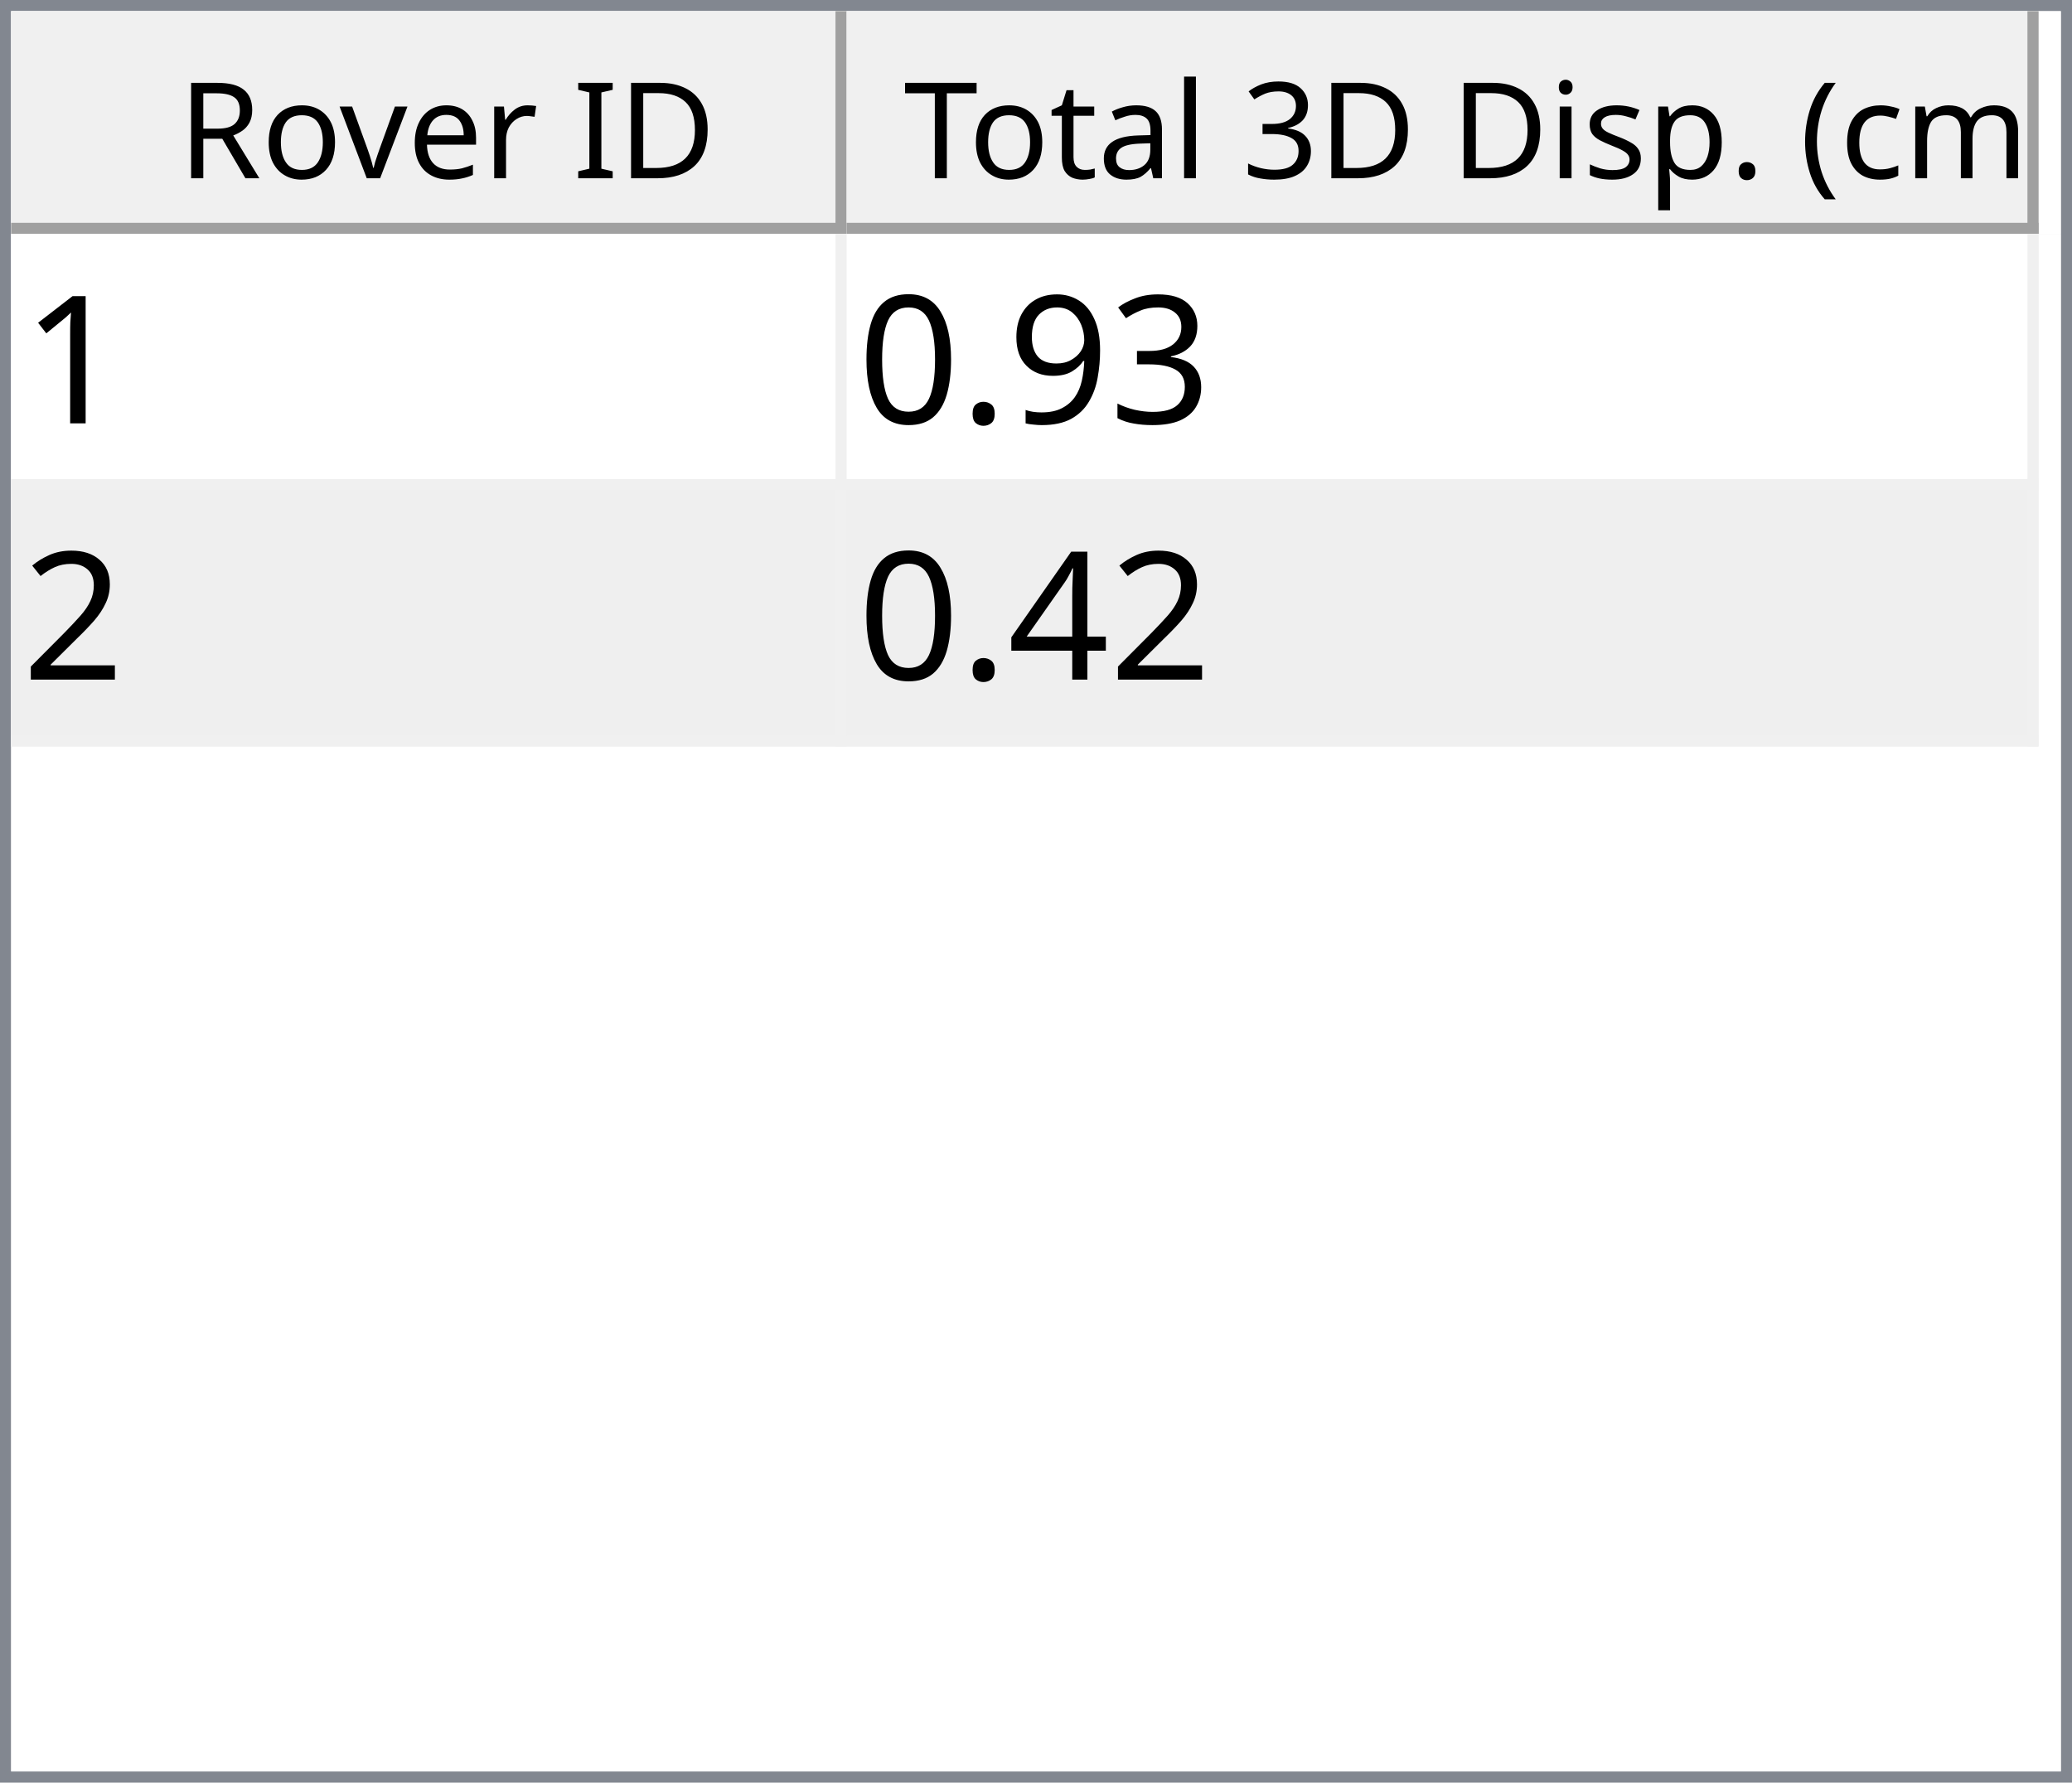
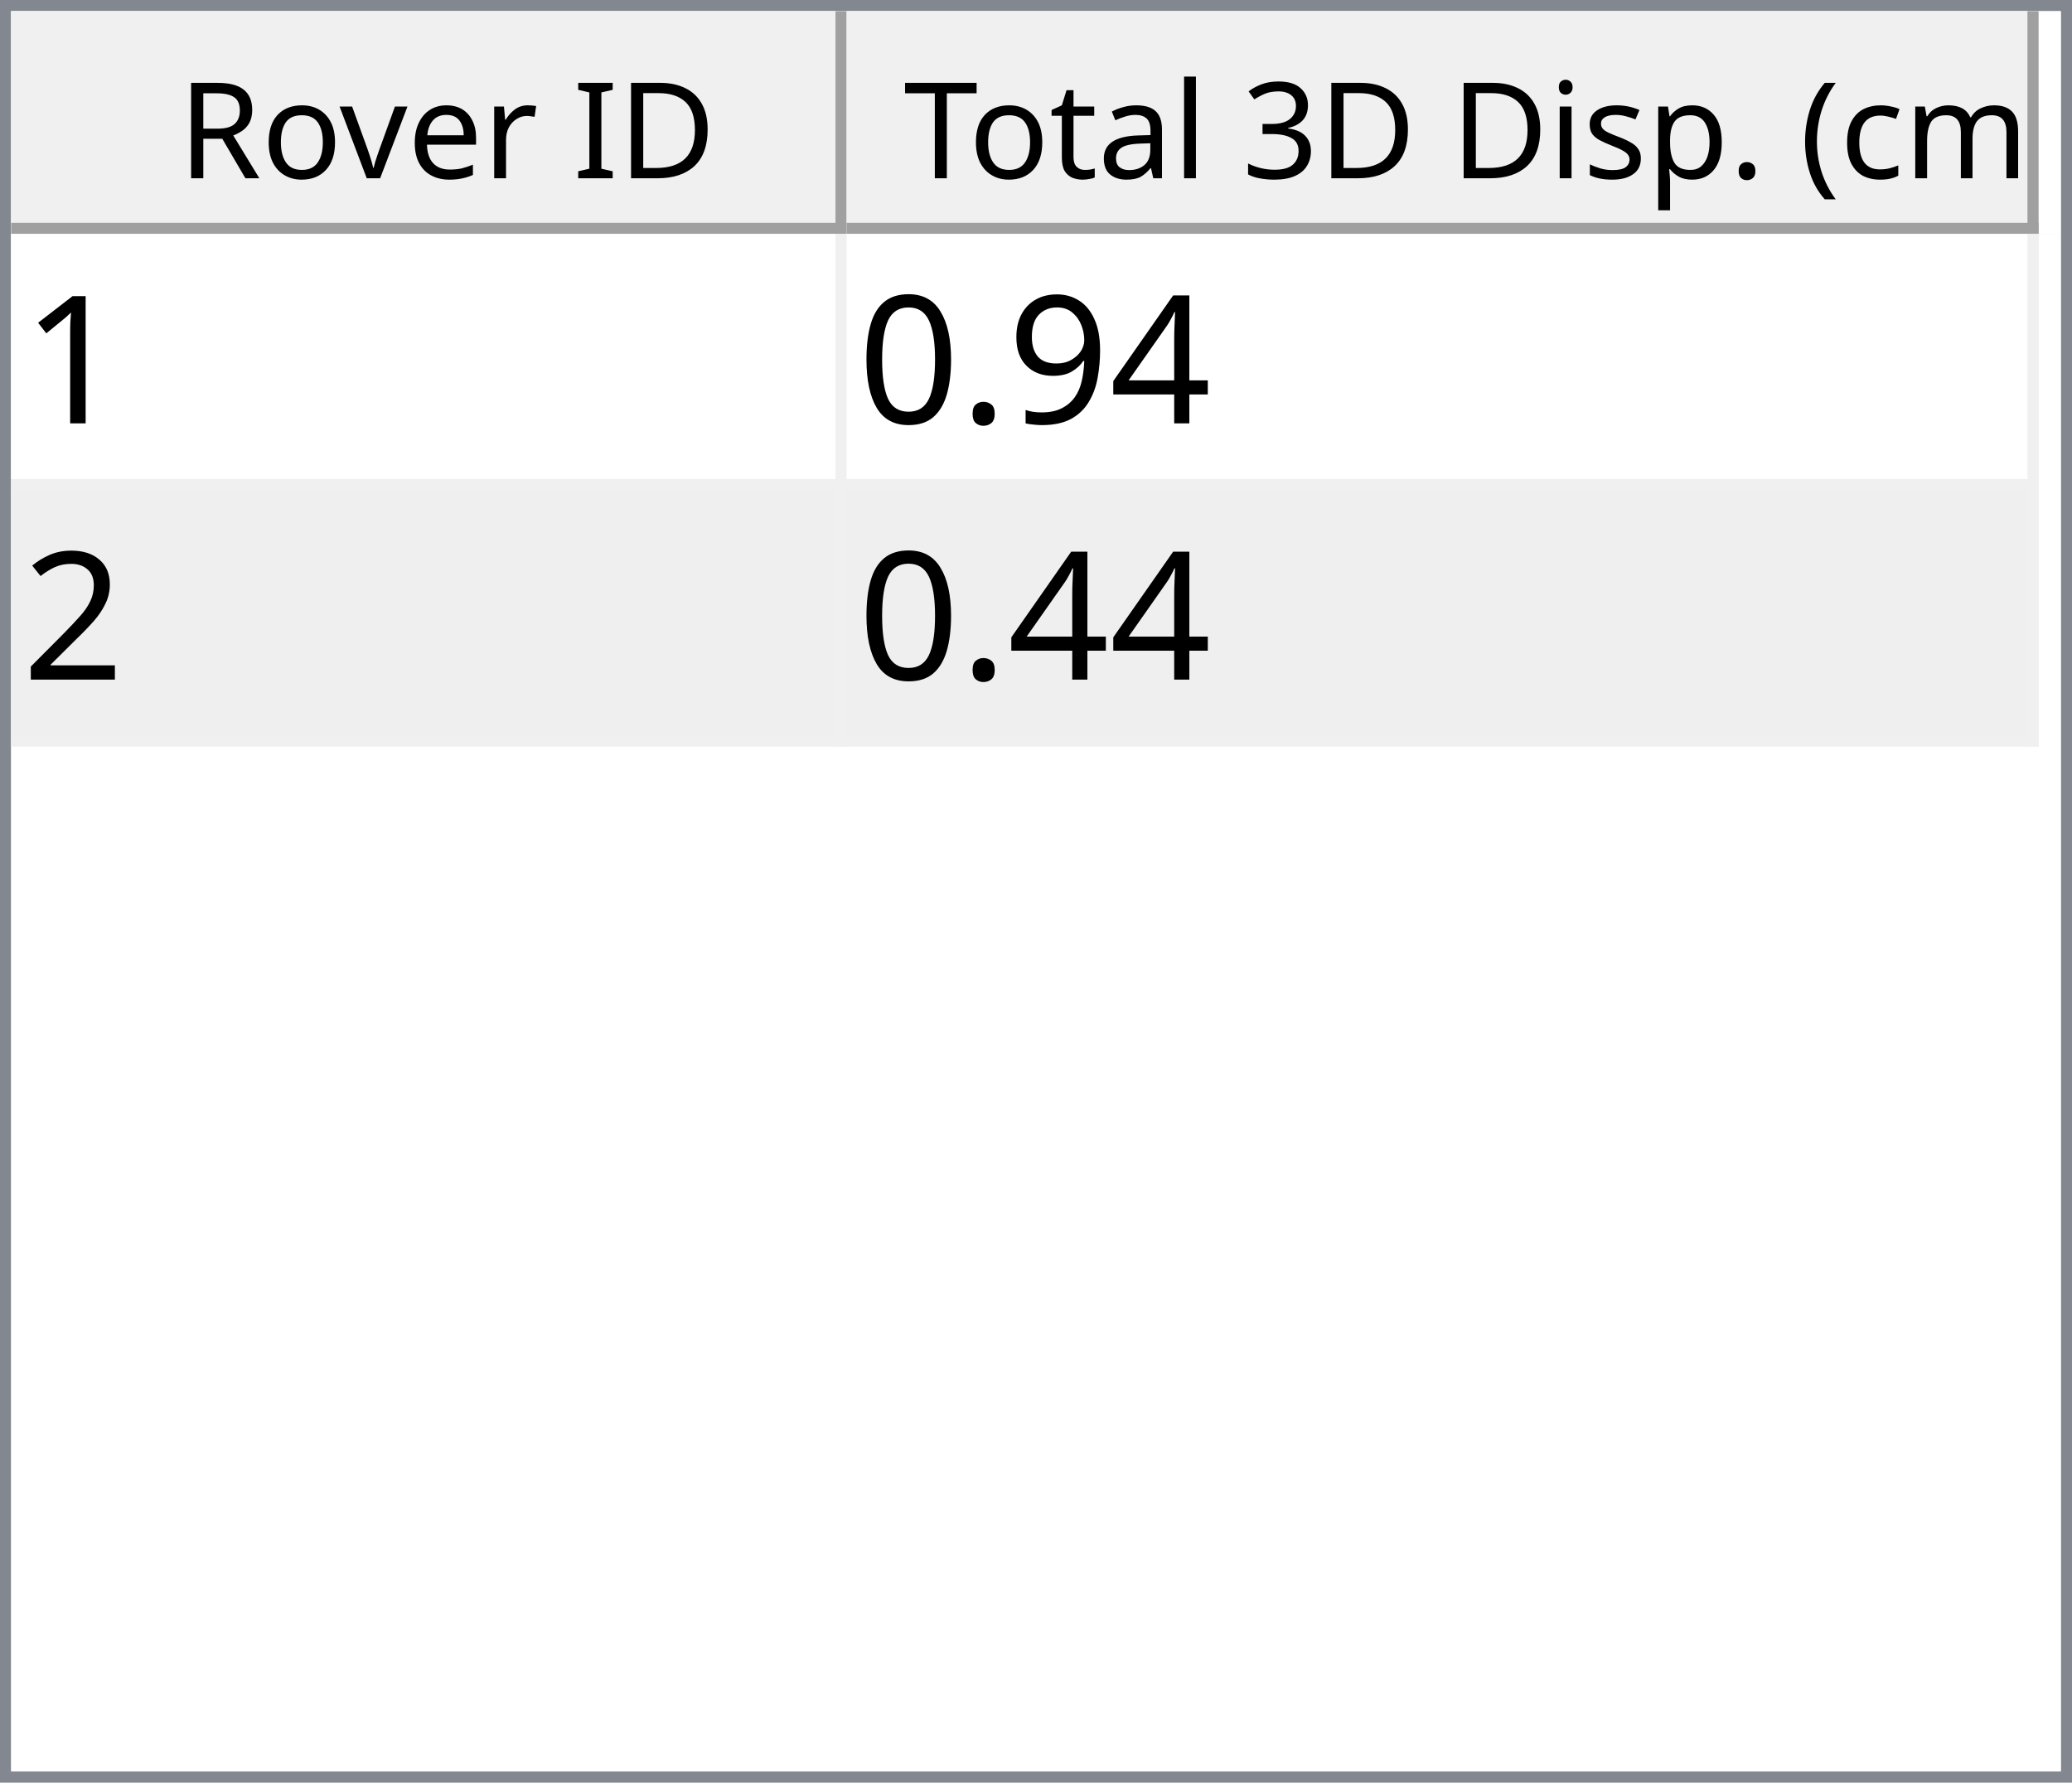
<svg xmlns="http://www.w3.org/2000/svg" style="fill-opacity:1; color-rendering:auto; color-interpolation:auto; text-rendering:auto; stroke:black; stroke-linecap:square; stroke-miterlimit:10; shape-rendering:auto; stroke-opacity:1; fill:black; stroke-dasharray:none; font-weight:normal; stroke-width:1; font-family:'Dialog'; font-style:normal; stroke-linejoin:miter; font-size:12px; stroke-dashoffset:0; image-rendering:auto;" width="186" height="160">
  <defs id="genericDefs" />
  <g>
    <defs id="defs1">
      <clipPath clipPathUnits="userSpaceOnUse" id="clipPath1">
        <path d="M0 0 L186 0 L186 160 L0 160 L0 0 Z" />
      </clipPath>
      <clipPath clipPathUnits="userSpaceOnUse" id="clipPath2">
        <path d="M0 0 L0 160 L186 160 L186 0 Z" />
      </clipPath>
      <clipPath clipPathUnits="userSpaceOnUse" id="clipPath3">
        <path d="M0 0 L0 20 L184 20 L184 0 Z" />
      </clipPath>
      <clipPath clipPathUnits="userSpaceOnUse" id="clipPath4">
        <path d="M0 0 L0 20 L75 20 L75 0 Z" />
      </clipPath>
      <clipPath clipPathUnits="userSpaceOnUse" id="clipPath5">
        <path d="M1 1 L1 19 L74 19 L74 1 Z" />
      </clipPath>
      <clipPath clipPathUnits="userSpaceOnUse" id="clipPath6">
        <path d="M0 0 L0 18 L73 18 L73 0 Z" />
      </clipPath>
      <clipPath clipPathUnits="userSpaceOnUse" id="clipPath7">
        <path d="M-0.5 -0.5 L-0.5 19.5 L74.5 19.5 L74.5 -0.5 Z" />
      </clipPath>
      <clipPath clipPathUnits="userSpaceOnUse" id="clipPath8">
        <path d="M0 0 L0 20 L107 20 L107 0 Z" />
      </clipPath>
      <clipPath clipPathUnits="userSpaceOnUse" id="clipPath9">
        <path d="M1 1 L1 19 L106 19 L106 1 Z" />
      </clipPath>
      <clipPath clipPathUnits="userSpaceOnUse" id="clipPath10">
        <path d="M0 0 L0 18 L105 18 L105 0 Z" />
      </clipPath>
      <clipPath clipPathUnits="userSpaceOnUse" id="clipPath11">
        <path d="M-0.5 -0.5 L-0.5 19.5 L106.5 19.5 L106.5 -0.5 Z" />
      </clipPath>
      <clipPath clipPathUnits="userSpaceOnUse" id="clipPath12">
        <path d="M0 0 L0 138 L184 138 L184 0 Z" />
      </clipPath>
      <clipPath clipPathUnits="userSpaceOnUse" id="clipPath13">
        <path d="M0 0 L0 46 L182 46 L182 0 Z" />
      </clipPath>
      <clipPath clipPathUnits="userSpaceOnUse" id="clipPath14">
        <path d="M-0.5 -0.5 L-0.5 45.5 L181.5 45.5 L181.5 -0.5 Z" />
      </clipPath>
      <clipPath clipPathUnits="userSpaceOnUse" id="clipPath15">
        <path d="M0 0 L0 22 L74 22 L74 0 Z" />
      </clipPath>
      <clipPath clipPathUnits="userSpaceOnUse" id="clipPath16">
        <path d="M0 0 L0 22 L106 22 L106 0 Z" />
      </clipPath>
      <font horiz-adv-x="64.551" id="font1">
        <font-face ascent="107.91" descent="25.098" units-per-em="100" style="font-style:normal; font-family:Segoe UI; font-weight:normal;" />
        <missing-glyph horiz-adv-x="64.551" d="M8.109 0 L8.109 68.266 L56.453 68.266 L56.453 0 L8.109 0 ZM15.328 7.234 L49.219 7.234 L49.219 61.031 L15.328 61.031 L15.328 7.234 Z" />
        <glyph unicode="D" horiz-adv-x="70.117" d="M9.188 0 L9.188 70.016 L28.516 70.016 Q65.531 70.016 65.531 35.891 Q65.531 19.672 55.25 9.836 Q44.969 0 27.734 0 L9.188 0 ZM17.391 62.594 L17.391 7.422 L27.828 7.422 Q41.609 7.422 49.273 14.797 Q56.938 22.172 56.938 35.688 Q56.938 62.594 28.328 62.594 L17.391 62.594 Z" />
        <glyph unicode="I" horiz-adv-x="26.611" d="M17.391 0 L9.188 0 L9.188 70.016 L17.391 70.016 L17.391 0 Z" />
        <glyph unicode=" " horiz-adv-x="27.393" d="" />
        <glyph unicode="r" horiz-adv-x="34.766" d="M34.188 41.891 Q32.078 43.5 28.125 43.5 Q23 43.5 19.555 38.672 Q16.109 33.844 16.109 25.484 L16.109 0 L8.109 0 L8.109 50 L16.109 50 L16.109 39.703 L16.312 39.703 Q18.016 44.969 21.531 47.922 Q25.047 50.875 29.391 50.875 Q32.516 50.875 34.188 50.203 L34.188 41.891 Z" />
        <glyph unicode="e" horiz-adv-x="52.295" d="M48.297 23 L12.984 23 Q13.188 14.656 17.484 10.109 Q21.781 5.562 29.297 5.562 Q37.75 5.562 44.828 11.141 L44.828 3.609 Q38.234 -1.172 27.391 -1.172 Q16.797 -1.172 10.742 5.641 Q4.688 12.453 4.688 24.812 Q4.688 36.469 11.305 43.82 Q17.922 51.172 27.734 51.172 Q37.547 51.172 42.922 44.828 Q48.297 38.484 48.297 27.203 L48.297 23 ZM40.094 29.781 Q40.047 36.719 36.75 40.578 Q33.453 44.438 27.594 44.438 Q21.922 44.438 17.969 40.383 Q14.016 36.328 13.094 29.781 L40.094 29.781 Z" />
        <glyph unicode="v" horiz-adv-x="47.9" d="M47.406 50 L27.484 0 L19.625 0 L0.688 50 L9.469 50 L22.172 13.672 Q23.578 9.672 23.922 6.688 L24.125 6.688 Q24.609 10.453 25.688 13.484 L38.969 50 L47.406 50 Z" />
        <glyph unicode="o" horiz-adv-x="58.594" d="M29 -1.172 Q17.922 -1.172 11.305 5.836 Q4.688 12.844 4.688 24.422 Q4.688 37.016 11.57 44.094 Q18.453 51.172 30.172 51.172 Q41.359 51.172 47.633 44.289 Q53.906 37.406 53.906 25.203 Q53.906 13.234 47.141 6.031 Q40.375 -1.172 29 -1.172 ZM29.594 44.438 Q21.875 44.438 17.383 39.188 Q12.891 33.938 12.891 24.703 Q12.891 15.828 17.43 10.695 Q21.969 5.562 29.594 5.562 Q37.359 5.562 41.531 10.594 Q45.703 15.625 45.703 24.906 Q45.703 34.281 41.531 39.359 Q37.359 44.438 29.594 44.438 Z" />
        <glyph unicode="R" horiz-adv-x="59.814" d="M59.375 0 L49.609 0 L37.891 19.625 Q36.281 22.359 34.766 24.289 Q33.25 26.219 31.664 27.438 Q30.078 28.656 28.25 29.219 Q26.422 29.781 24.125 29.781 L17.391 29.781 L17.391 0 L9.188 0 L9.188 70.016 L30.078 70.016 Q34.672 70.016 38.555 68.867 Q42.438 67.719 45.289 65.375 Q48.141 63.031 49.758 59.547 Q51.375 56.062 51.375 51.375 Q51.375 47.703 50.273 44.656 Q49.172 41.609 47.148 39.211 Q45.125 36.812 42.266 35.133 Q39.406 33.453 35.844 32.516 L35.844 32.328 Q37.594 31.547 38.891 30.547 Q40.188 29.547 41.359 28.18 Q42.531 26.812 43.68 25.078 Q44.828 23.344 46.234 21.047 L59.375 0 ZM17.391 62.594 L17.391 37.203 L28.516 37.203 Q31.594 37.203 34.203 38.133 Q36.812 39.062 38.719 40.797 Q40.625 42.531 41.703 45.047 Q42.781 47.562 42.781 50.688 Q42.781 56.297 39.141 59.445 Q35.5 62.594 28.609 62.594 L17.391 62.594 Z" />
        <glyph unicode=")" horiz-adv-x="30.176" d="M8.297 -15.922 L1.172 -15.922 Q16.406 2.344 16.406 26.812 Q16.406 51.469 1.078 70.016 L8.297 70.016 Q23.531 52.156 23.531 26.703 Q23.531 1.375 8.297 -15.922 Z" />
        <glyph unicode="m" horiz-adv-x="86.133" d="M79.109 0 L71.094 0 L71.094 28.719 Q71.094 37.016 68.531 40.727 Q65.969 44.438 59.906 44.438 Q54.781 44.438 51.195 39.75 Q47.609 35.062 47.609 28.516 L47.609 0 L39.594 0 L39.594 29.688 Q39.594 44.438 28.219 44.438 Q22.953 44.438 19.531 40.016 Q16.109 35.594 16.109 28.516 L16.109 0 L8.109 0 L8.109 50 L16.109 50 L16.109 42.094 L16.312 42.094 Q21.625 51.172 31.844 51.172 Q36.969 51.172 40.773 48.312 Q44.578 45.453 46 40.828 Q51.562 51.172 62.594 51.172 Q79.109 51.172 79.109 30.812 L79.109 0 Z" />
        <glyph unicode="c" horiz-adv-x="46.191" d="M42.188 2.297 Q36.422 -1.172 28.516 -1.172 Q17.828 -1.172 11.258 5.789 Q4.688 12.75 4.688 23.828 Q4.688 36.188 11.766 43.68 Q18.844 51.172 30.672 51.172 Q37.25 51.172 42.281 48.734 L42.281 40.531 Q36.719 44.438 30.375 44.438 Q22.703 44.438 17.797 38.945 Q12.891 33.453 12.891 24.516 Q12.891 15.719 17.508 10.641 Q22.125 5.562 29.891 5.562 Q36.422 5.562 42.188 9.906 L42.188 2.297 Z" />
        <glyph unicode="(" horiz-adv-x="30.176" d="M29.109 -15.922 L21.969 -15.922 Q6.844 1.375 6.844 26.703 Q6.844 52.156 21.969 70.016 L29.203 70.016 Q13.875 51.469 13.875 26.812 Q13.875 2.344 29.109 -15.922 Z" />
        <glyph unicode="." horiz-adv-x="21.68" d="M10.891 -1.078 Q8.641 -1.078 7.055 0.539 Q5.469 2.156 5.469 4.391 Q5.469 6.641 7.055 8.273 Q8.641 9.906 10.891 9.906 Q13.188 9.906 14.797 8.273 Q16.406 6.641 16.406 4.391 Q16.406 2.156 14.797 0.539 Q13.188 -1.078 10.891 -1.078 Z" />
        <glyph unicode="p" horiz-adv-x="58.789" d="M16.312 7.234 L16.109 7.234 L16.109 -23 L8.109 -23 L8.109 50 L16.109 50 L16.109 41.219 L16.312 41.219 Q22.219 51.172 33.594 51.172 Q43.266 51.172 48.688 44.461 Q54.109 37.75 54.109 26.469 Q54.109 13.922 48 6.375 Q41.891 -1.172 31.297 -1.172 Q21.578 -1.172 16.312 7.234 ZM16.109 27.391 L16.109 20.406 Q16.109 14.203 20.141 9.883 Q24.172 5.562 30.375 5.562 Q37.641 5.562 41.773 11.133 Q45.906 16.703 45.906 26.609 Q45.906 34.969 42.047 39.703 Q38.188 44.438 31.594 44.438 Q24.609 44.438 20.359 39.578 Q16.109 34.719 16.109 27.391 Z" />
        <glyph unicode="s" horiz-adv-x="42.432" d="M5.078 1.812 L5.078 10.406 Q11.625 5.562 19.484 5.562 Q30.031 5.562 30.031 12.594 Q30.031 14.594 29.125 15.992 Q28.219 17.391 26.68 18.461 Q25.141 19.531 23.07 20.383 Q21 21.234 18.609 22.172 Q15.281 23.484 12.766 24.828 Q10.25 26.172 8.57 27.859 Q6.891 29.547 6.031 31.695 Q5.172 33.844 5.172 36.719 Q5.172 40.234 6.789 42.945 Q8.406 45.656 11.086 47.484 Q13.766 49.312 17.211 50.242 Q20.656 51.172 24.312 51.172 Q30.812 51.172 35.938 48.922 L35.938 40.828 Q30.422 44.438 23.25 44.438 Q21 44.438 19.195 43.922 Q17.391 43.406 16.094 42.477 Q14.797 41.547 14.086 40.258 Q13.375 38.969 13.375 37.406 Q13.375 35.453 14.086 34.133 Q14.797 32.812 16.164 31.789 Q17.531 30.766 19.484 29.938 Q21.438 29.109 23.922 28.125 Q27.25 26.859 29.883 25.516 Q32.516 24.172 34.375 22.484 Q36.234 20.797 37.234 18.602 Q38.234 16.406 38.234 13.375 Q38.234 9.672 36.602 6.938 Q34.969 4.203 32.234 2.398 Q29.5 0.594 25.93 -0.289 Q22.359 -1.172 18.453 -1.172 Q10.75 -1.172 5.078 1.812 Z" />
        <glyph unicode="i" horiz-adv-x="24.219" d="M12.203 62.703 Q10.062 62.703 8.547 64.164 Q7.031 65.625 7.031 67.875 Q7.031 70.125 8.547 71.609 Q10.062 73.094 12.203 73.094 Q14.406 73.094 15.945 71.609 Q17.484 70.125 17.484 67.875 Q17.484 65.719 15.945 64.211 Q14.406 62.703 12.203 62.703 ZM16.109 0 L8.109 0 L8.109 50 L16.109 50 L16.109 0 Z" />
        <glyph unicode="3" horiz-adv-x="53.906" d="M46.531 19.828 Q46.531 15.094 44.75 11.211 Q42.969 7.328 39.719 4.57 Q36.469 1.812 31.93 0.297 Q27.391 -1.219 21.922 -1.219 Q11.922 -1.219 6 2.594 L6 11.188 Q13.094 5.609 22.219 5.609 Q25.875 5.609 28.828 6.539 Q31.781 7.469 33.906 9.227 Q36.031 10.984 37.18 13.477 Q38.328 15.969 38.328 19.094 Q38.328 32.812 18.797 32.812 L12.984 32.812 L12.984 39.594 L18.5 39.594 Q35.797 39.594 35.797 52.484 Q35.797 64.406 22.609 64.406 Q15.188 64.406 8.688 59.422 L8.688 67.188 Q15.375 71.188 24.609 71.188 Q29 71.188 32.57 69.969 Q36.141 68.75 38.68 66.555 Q41.219 64.359 42.609 61.281 Q44 58.203 44 54.5 Q44 40.672 30.031 36.719 L30.031 36.531 Q33.594 36.141 36.625 34.797 Q39.656 33.453 41.852 31.305 Q44.047 29.156 45.289 26.25 Q46.531 23.344 46.531 19.828 Z" />
        <glyph unicode="l" horiz-adv-x="24.219" d="M16.109 0 L8.109 0 L8.109 74.031 L16.109 74.031 L16.109 0 Z" />
        <glyph unicode="a" horiz-adv-x="50.879" d="M43.891 0 L35.891 0 L35.891 7.812 L35.688 7.812 Q30.469 -1.172 20.312 -1.172 Q12.844 -1.172 8.617 2.781 Q4.391 6.734 4.391 13.281 Q4.391 27.297 20.906 29.594 L35.891 31.688 Q35.891 44.438 25.594 44.438 Q16.547 44.438 9.281 38.281 L9.281 46.484 Q16.656 51.172 26.266 51.172 Q43.891 51.172 43.891 32.516 L43.891 0 ZM35.891 25.297 L23.828 23.641 Q18.266 22.859 15.43 20.875 Q12.594 18.891 12.594 13.875 Q12.594 10.203 15.211 7.883 Q17.828 5.562 22.172 5.562 Q28.125 5.562 32.008 9.742 Q35.891 13.922 35.891 20.312 L35.891 25.297 Z" />
        <glyph unicode="t" horiz-adv-x="33.887" d="M31.297 0.484 Q28.469 -1.078 23.828 -1.078 Q10.688 -1.078 10.688 13.578 L10.688 43.172 L2.094 43.172 L2.094 50 L10.688 50 L10.688 62.203 L18.703 64.797 L18.703 50 L31.297 50 L31.297 43.172 L18.703 43.172 L18.703 14.984 Q18.703 9.969 20.414 7.82 Q22.125 5.672 26.078 5.672 Q29.109 5.672 31.297 7.328 L31.297 0.484 Z" />
        <glyph unicode="T" horiz-adv-x="52.393" d="M50.594 62.594 L30.375 62.594 L30.375 0 L22.172 0 L22.172 62.594 L2 62.594 L2 70.016 L50.594 70.016 L50.594 62.594 Z" />
      </font>
      <font horiz-adv-x="75.0" id="font2">
        <font-face ascent="100.537" descent="21.973" units-per-em="100" style="font-style:normal; font-family:sans-serif; font-weight:normal;" />
        <missing-glyph horiz-adv-x="75.0" d="M12.5 0 L12.5 62.5 L62.5 62.5 L62.5 0 L12.5 0 ZM14.062 1.562 L60.938 1.562 L60.938 60.938 L14.062 60.938 L14.062 1.562 Z" />
        <glyph unicode="1" horiz-adv-x="55.615" d="M37.25 0 L28.469 0 L28.469 56 Q25.297 52.984 20.141 49.953 Q14.984 46.922 10.891 45.406 L10.891 53.906 Q18.266 57.375 23.781 62.305 Q29.297 67.234 31.594 71.875 L37.25 71.875 L37.25 0 Z" />
-         <glyph unicode="3" horiz-adv-x="55.615" d="M4.203 18.891 L12.984 20.062 Q14.5 12.594 18.141 9.297 Q21.781 6 27 6 Q33.203 6 37.477 10.297 Q41.75 14.594 41.75 20.953 Q41.75 27 37.797 30.93 Q33.844 34.859 27.734 34.859 Q25.25 34.859 21.531 33.891 L22.516 41.609 Q23.391 41.5 23.922 41.5 Q29.547 41.5 34.039 44.43 Q38.531 47.359 38.531 53.469 Q38.531 58.297 35.258 61.477 Q31.984 64.656 26.812 64.656 Q21.688 64.656 18.266 61.43 Q14.844 58.203 13.875 51.766 L5.078 53.328 Q6.688 62.156 12.398 67.016 Q18.109 71.875 26.609 71.875 Q32.469 71.875 37.398 69.359 Q42.328 66.844 44.945 62.5 Q47.562 58.156 47.562 53.266 Q47.562 48.641 45.07 44.828 Q42.578 41.016 37.703 38.766 Q44.047 37.312 47.562 32.695 Q51.078 28.078 51.078 21.141 Q51.078 11.766 44.242 5.25 Q37.406 -1.266 26.953 -1.266 Q17.531 -1.266 11.305 4.352 Q5.078 9.969 4.203 18.891 Z" />
+         <glyph unicode="4" horiz-adv-x="55.615" d="M32.328 0 L32.328 17.141 L1.266 17.141 L1.266 25.203 L33.938 71.578 L41.109 71.578 L41.109 25.203 L50.781 25.203 L50.781 17.141 L41.109 17.141 L41.109 0 L32.328 0 ZM32.328 25.203 L32.328 57.469 L9.906 25.203 L32.328 25.203 Z" />
        <glyph unicode="9" horiz-adv-x="55.615" d="M5.469 16.547 L13.922 17.328 Q14.984 11.375 18.016 8.688 Q21.047 6 25.781 6 Q29.828 6 32.883 7.859 Q35.938 9.719 37.891 12.82 Q39.844 15.922 41.164 21.195 Q42.484 26.469 42.484 31.938 Q42.484 32.516 42.438 33.688 Q39.797 29.5 35.234 26.883 Q30.672 24.266 25.344 24.266 Q16.453 24.266 10.305 30.711 Q4.156 37.156 4.156 47.703 Q4.156 58.594 10.578 65.234 Q17 71.875 26.656 71.875 Q33.641 71.875 39.43 68.117 Q45.219 64.359 48.219 57.398 Q51.219 50.438 51.219 37.25 Q51.219 23.531 48.242 15.406 Q45.266 7.281 39.383 3.031 Q33.5 -1.219 25.594 -1.219 Q17.188 -1.219 11.867 3.445 Q6.547 8.109 5.469 16.547 ZM41.453 48.141 Q41.453 55.719 37.43 60.156 Q33.406 64.594 27.734 64.594 Q21.875 64.594 17.531 59.812 Q13.188 55.031 13.188 47.406 Q13.188 40.578 17.312 36.305 Q21.438 32.031 27.484 32.031 Q33.594 32.031 37.523 36.305 Q41.453 40.578 41.453 48.141 Z" />
        <glyph unicode="." horiz-adv-x="27.783" d="M9.078 0 L9.078 10.016 L19.094 10.016 L19.094 0 L9.078 0 Z" />
        <glyph unicode="0" horiz-adv-x="55.615" d="M4.156 35.297 Q4.156 48 6.766 55.742 Q9.375 63.484 14.523 67.68 Q19.672 71.875 27.484 71.875 Q33.25 71.875 37.594 69.555 Q41.938 67.234 44.773 62.867 Q47.609 58.5 49.219 52.227 Q50.828 45.953 50.828 35.297 Q50.828 22.703 48.242 14.969 Q45.656 7.234 40.508 3.008 Q35.359 -1.219 27.484 -1.219 Q17.141 -1.219 11.234 6.203 Q4.156 15.141 4.156 35.297 ZM13.188 35.297 Q13.188 17.672 17.312 11.836 Q21.438 6 27.484 6 Q33.547 6 37.672 11.859 Q41.797 17.719 41.797 35.297 Q41.797 52.984 37.672 58.789 Q33.547 64.594 27.391 64.594 Q21.344 64.594 17.719 59.469 Q13.188 52.938 13.188 35.297 Z" />
        <glyph unicode="2" horiz-adv-x="55.615" d="M50.344 8.453 L50.344 0 L3.031 0 Q2.938 3.172 4.047 6.109 Q5.859 10.938 9.836 15.625 Q13.812 20.312 21.344 26.469 Q33.016 36.031 37.117 41.625 Q41.219 47.219 41.219 52.203 Q41.219 57.422 37.477 61.008 Q33.734 64.594 27.734 64.594 Q21.391 64.594 17.578 60.789 Q13.766 56.984 13.719 50.25 L4.688 51.172 Q5.609 61.281 11.664 66.578 Q17.719 71.875 27.938 71.875 Q38.234 71.875 44.242 66.164 Q50.25 60.453 50.25 52 Q50.25 47.703 48.492 43.555 Q46.734 39.406 42.656 34.812 Q38.578 30.219 29.109 22.219 Q21.188 15.578 18.945 13.211 Q16.703 10.844 15.234 8.453 L50.344 8.453 Z" />
-         <glyph unicode="4" horiz-adv-x="55.615" d="M32.328 0 L32.328 17.141 L1.266 17.141 L1.266 25.203 L33.938 71.578 L41.109 71.578 L41.109 25.203 L50.781 25.203 L50.781 17.141 L41.109 17.141 L41.109 0 L32.328 0 ZM32.328 25.203 L32.328 57.469 L9.906 25.203 L32.328 25.203 Z" />
      </font>
    </defs>
    <g style="fill:white; stroke:white;">
      <rect x="0" y="0" width="186" style="clip-path:url(#clipPath1); stroke:none;" height="160" />
    </g>
    <g style="fill:white; text-rendering:optimizeSpeed; color-rendering:optimizeSpeed; image-rendering:optimizeSpeed; shape-rendering:crispEdges; stroke:white; color-interpolation:sRGB;">
      <rect x="0" width="186" height="160" y="0" style="stroke:none;" />
      <path style="stroke:none;" d="M0 160 L186 160 L186 0 L0 0 Z" />
    </g>
    <g style="fill:rgb(240,240,240); font-family:'Segoe UI'; stroke:rgb(240,240,240);">
      <rect x="0" y="0" width="186" style="clip-path:url(#clipPath2); stroke:none;" height="160" />
    </g>
    <g style="fill:rgb(130,135,144); font-family:'Segoe UI'; stroke:rgb(130,135,144);">
      <path d="M0 0 L186 0 L186 160 L0 160 L0 0 ZM1 1 L185 1 L185 159 L1 159 L1 1 Z" style="fill-rule:evenodd; clip-path:url(#clipPath2); stroke:none;" />
    </g>
    <g style="fill:white; font-family:'Segoe UI'; stroke:white;" transform="translate(1,1)">
      <rect x="0" y="0" width="184" style="clip-path:url(#clipPath3); stroke:none;" height="20" />
    </g>
    <g style="fill:rgb(240,240,240); font-family:'Segoe UI'; stroke:rgb(240,240,240);" transform="translate(1,1)">
      <rect x="0" y="0" width="75" style="clip-path:url(#clipPath4); stroke:none;" height="20" />
    </g>
    <g style="font-family:'Segoe UI';" transform="translate(2,2)">
      <text x="14" xml:space="preserve" y="14" style="clip-path:url(#clipPath6); stroke:none;">Rover ID</text>
    </g>
    <g style="fill:rgb(160,160,160); font-family:'Segoe UI'; stroke:rgb(160,160,160); stroke-linejoin:bevel;" transform="translate(1.5,1.5)">
      <line x1="74" x2="74" y1="0" style="fill:none; clip-path:url(#clipPath7);" y2="19" />
    </g>
    <g style="fill:rgb(160,160,160); font-family:'Segoe UI'; stroke:rgb(160,160,160); stroke-linejoin:bevel;" transform="matrix(1,0,0,1,1,1) translate(0.5,0.5)">
      <line x1="0" x2="74" y1="19" style="fill:none; clip-path:url(#clipPath7);" y2="19" />
    </g>
    <g style="fill:rgb(240,240,240); font-family:'Segoe UI'; stroke:rgb(240,240,240);" transform="translate(76,1)">
      <rect x="0" y="0" width="107" style="clip-path:url(#clipPath8); stroke:none;" height="20" />
    </g>
    <g style="font-family:'Segoe UI';" transform="translate(77,2)">
      <text x="1" xml:space="preserve" y="14" style="clip-path:url(#clipPath10); stroke:none;"> Total 3D Disp. (cm)</text>
    </g>
    <g style="fill:rgb(160,160,160); font-family:'Segoe UI'; stroke:rgb(160,160,160); stroke-linejoin:bevel;" transform="translate(76.5,1.5)">
      <line x1="106" x2="106" y1="0" style="fill:none; clip-path:url(#clipPath11);" y2="19" />
    </g>
    <g style="fill:rgb(160,160,160); font-family:'Segoe UI'; stroke:rgb(160,160,160); stroke-linejoin:bevel;" transform="matrix(1,0,0,1,76,1) translate(0.5,0.5)">
      <line x1="0" x2="106" y1="19" style="fill:none; clip-path:url(#clipPath11);" y2="19" />
    </g>
    <g style="fill:white; font-family:'Segoe UI'; stroke:white;" transform="translate(1,21)">
      <rect x="0" y="0" width="184" style="clip-path:url(#clipPath12); stroke:none;" height="138" />
    </g>
    <g style="fill:rgb(240,240,240); font-size:16px; font-family:sans-serif; stroke:rgb(240,240,240);" transform="translate(1,21)">
      <rect x="0" y="0" width="182" style="clip-path:url(#clipPath13); stroke:none;" height="46" />
      <line transform="translate(0.5,0.5)" x1="0" x2="181" y1="22" style="clip-path:url(#clipPath14); fill:none; stroke-linejoin:bevel;" y2="22" />
    </g>
    <g transform="matrix(1,0,0,1,1,21) translate(0.5,0.5)" style="fill:rgb(240,240,240); font-size:16px; font-family:sans-serif; stroke:rgb(240,240,240); stroke-linejoin:bevel;">
      <line x1="0" x2="181" y1="45" style="fill:none; clip-path:url(#clipPath14);" y2="45" />
    </g>
    <g transform="matrix(1,0,0,1,1,21) translate(0.5,0.5)" style="fill:rgb(240,240,240); font-size:16px; font-family:sans-serif; stroke:rgb(240,240,240); stroke-linejoin:bevel;">
      <line x1="74" x2="74" y1="0" style="fill:none; clip-path:url(#clipPath14);" y2="45" />
    </g>
    <g transform="matrix(1,0,0,1,1,21) translate(0.5,0.5)" style="fill:rgb(240,240,240); font-size:16px; font-family:sans-serif; stroke:rgb(240,240,240); stroke-linejoin:bevel;">
      <line x1="181" x2="181" y1="0" style="fill:none; clip-path:url(#clipPath14);" y2="45" />
    </g>
    <g style="fill:white; font-size:16px; font-family:sans-serif; stroke:white;" transform="matrix(1,0,0,1,1,21)">
      <rect x="0" y="0" width="74" style="clip-path:url(#clipPath15); stroke:none;" height="22" />
      <text x="1" y="17" style="fill:black; clip-path:url(#clipPath15); stroke:none;" xml:space="preserve">1</text>
    </g>
    <g style="fill:white; font-size:16px; font-family:sans-serif; stroke:white;" transform="matrix(1,0,0,1,1,21) translate(75,0)">
      <rect x="0" y="0" width="106" style="clip-path:url(#clipPath16); stroke:none;" height="22" />
-       <text x="1" y="17" style="fill:black; clip-path:url(#clipPath16); stroke:none;" xml:space="preserve">0.93</text>
+       <text x="1" y="17" style="fill:black; clip-path:url(#clipPath16); stroke:none;" xml:space="preserve">0.94</text>
    </g>
    <g style="fill:rgb(239,239,239); font-size:16px; font-family:sans-serif; stroke:rgb(239,239,239);" transform="matrix(1,0,0,1,1,21) translate(0,23)">
      <rect x="0" y="0" width="74" style="clip-path:url(#clipPath15); stroke:none;" height="22" />
      <text x="1" y="17" style="fill:black; clip-path:url(#clipPath15); stroke:none;" xml:space="preserve">2</text>
    </g>
    <g style="fill:rgb(239,239,239); font-size:16px; font-family:sans-serif; stroke:rgb(239,239,239);" transform="matrix(1,0,0,1,1,21) translate(75,23)">
      <rect x="0" y="0" width="106" style="clip-path:url(#clipPath16); stroke:none;" height="22" />
-       <text x="1" y="17" style="fill:black; clip-path:url(#clipPath16); stroke:none;" xml:space="preserve">0.42</text>
+       <text x="1" y="17" style="fill:black; clip-path:url(#clipPath16); stroke:none;" xml:space="preserve">0.44</text>
    </g>
  </g>
</svg>
